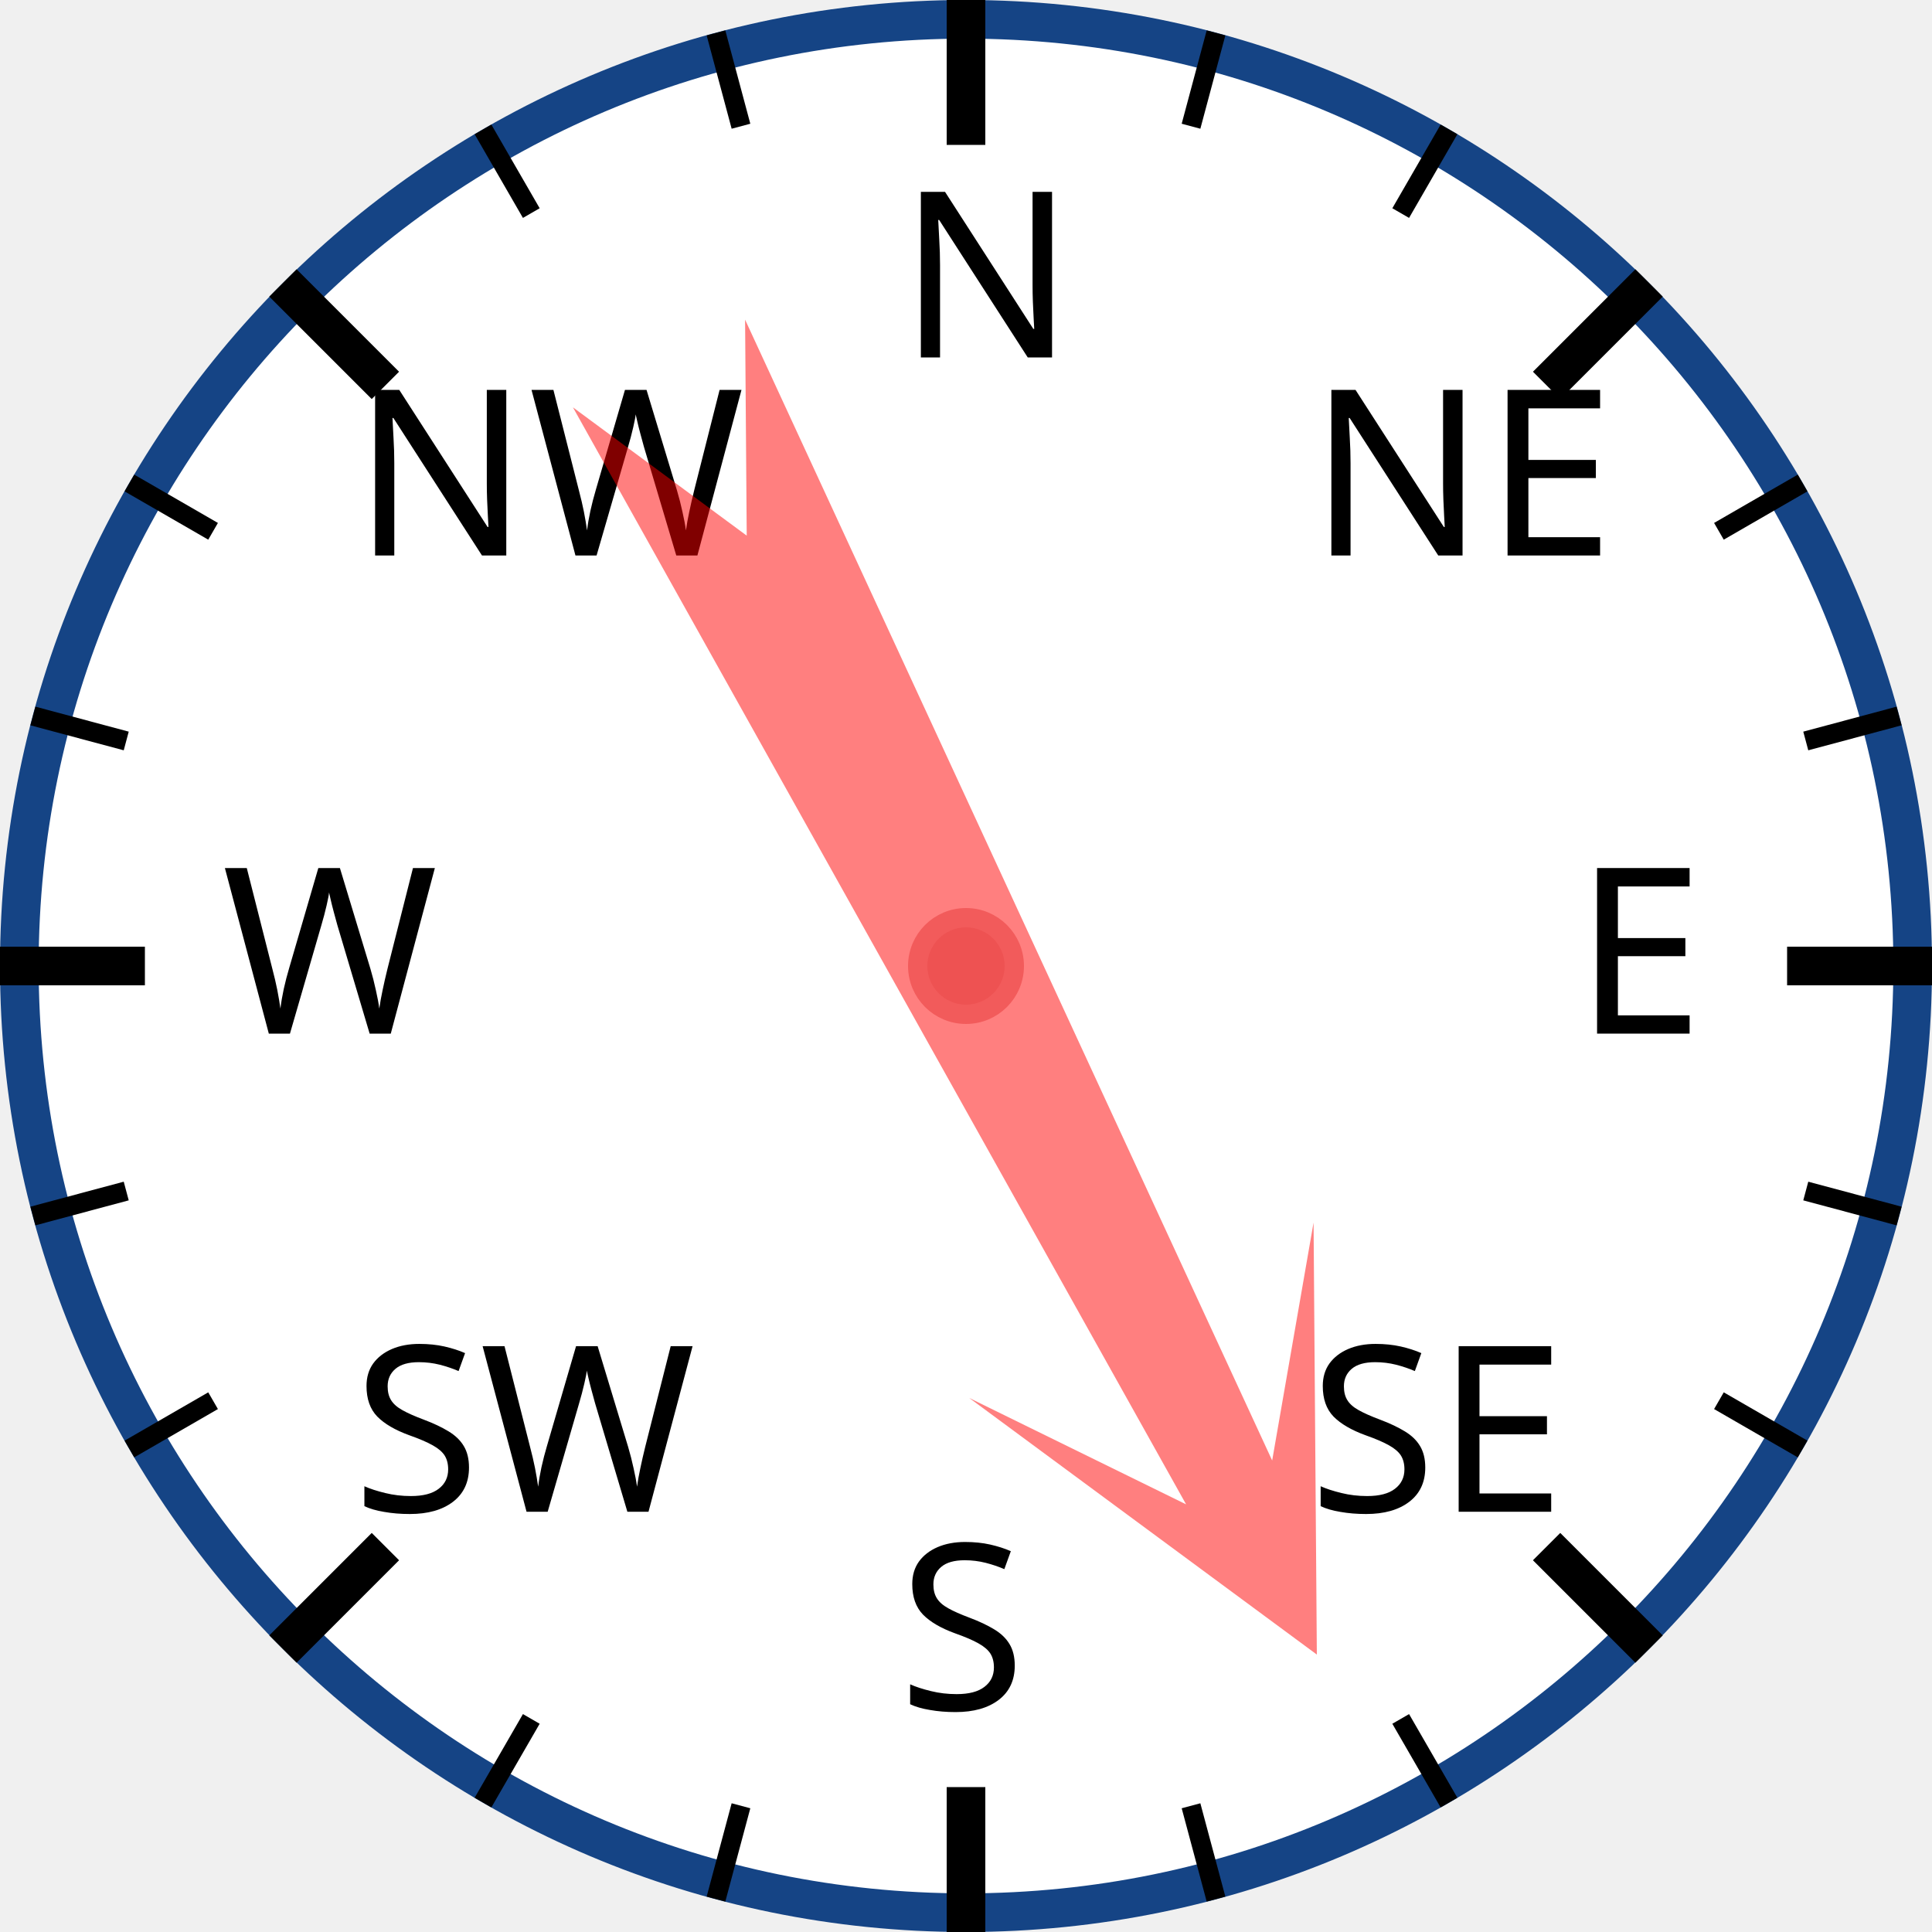
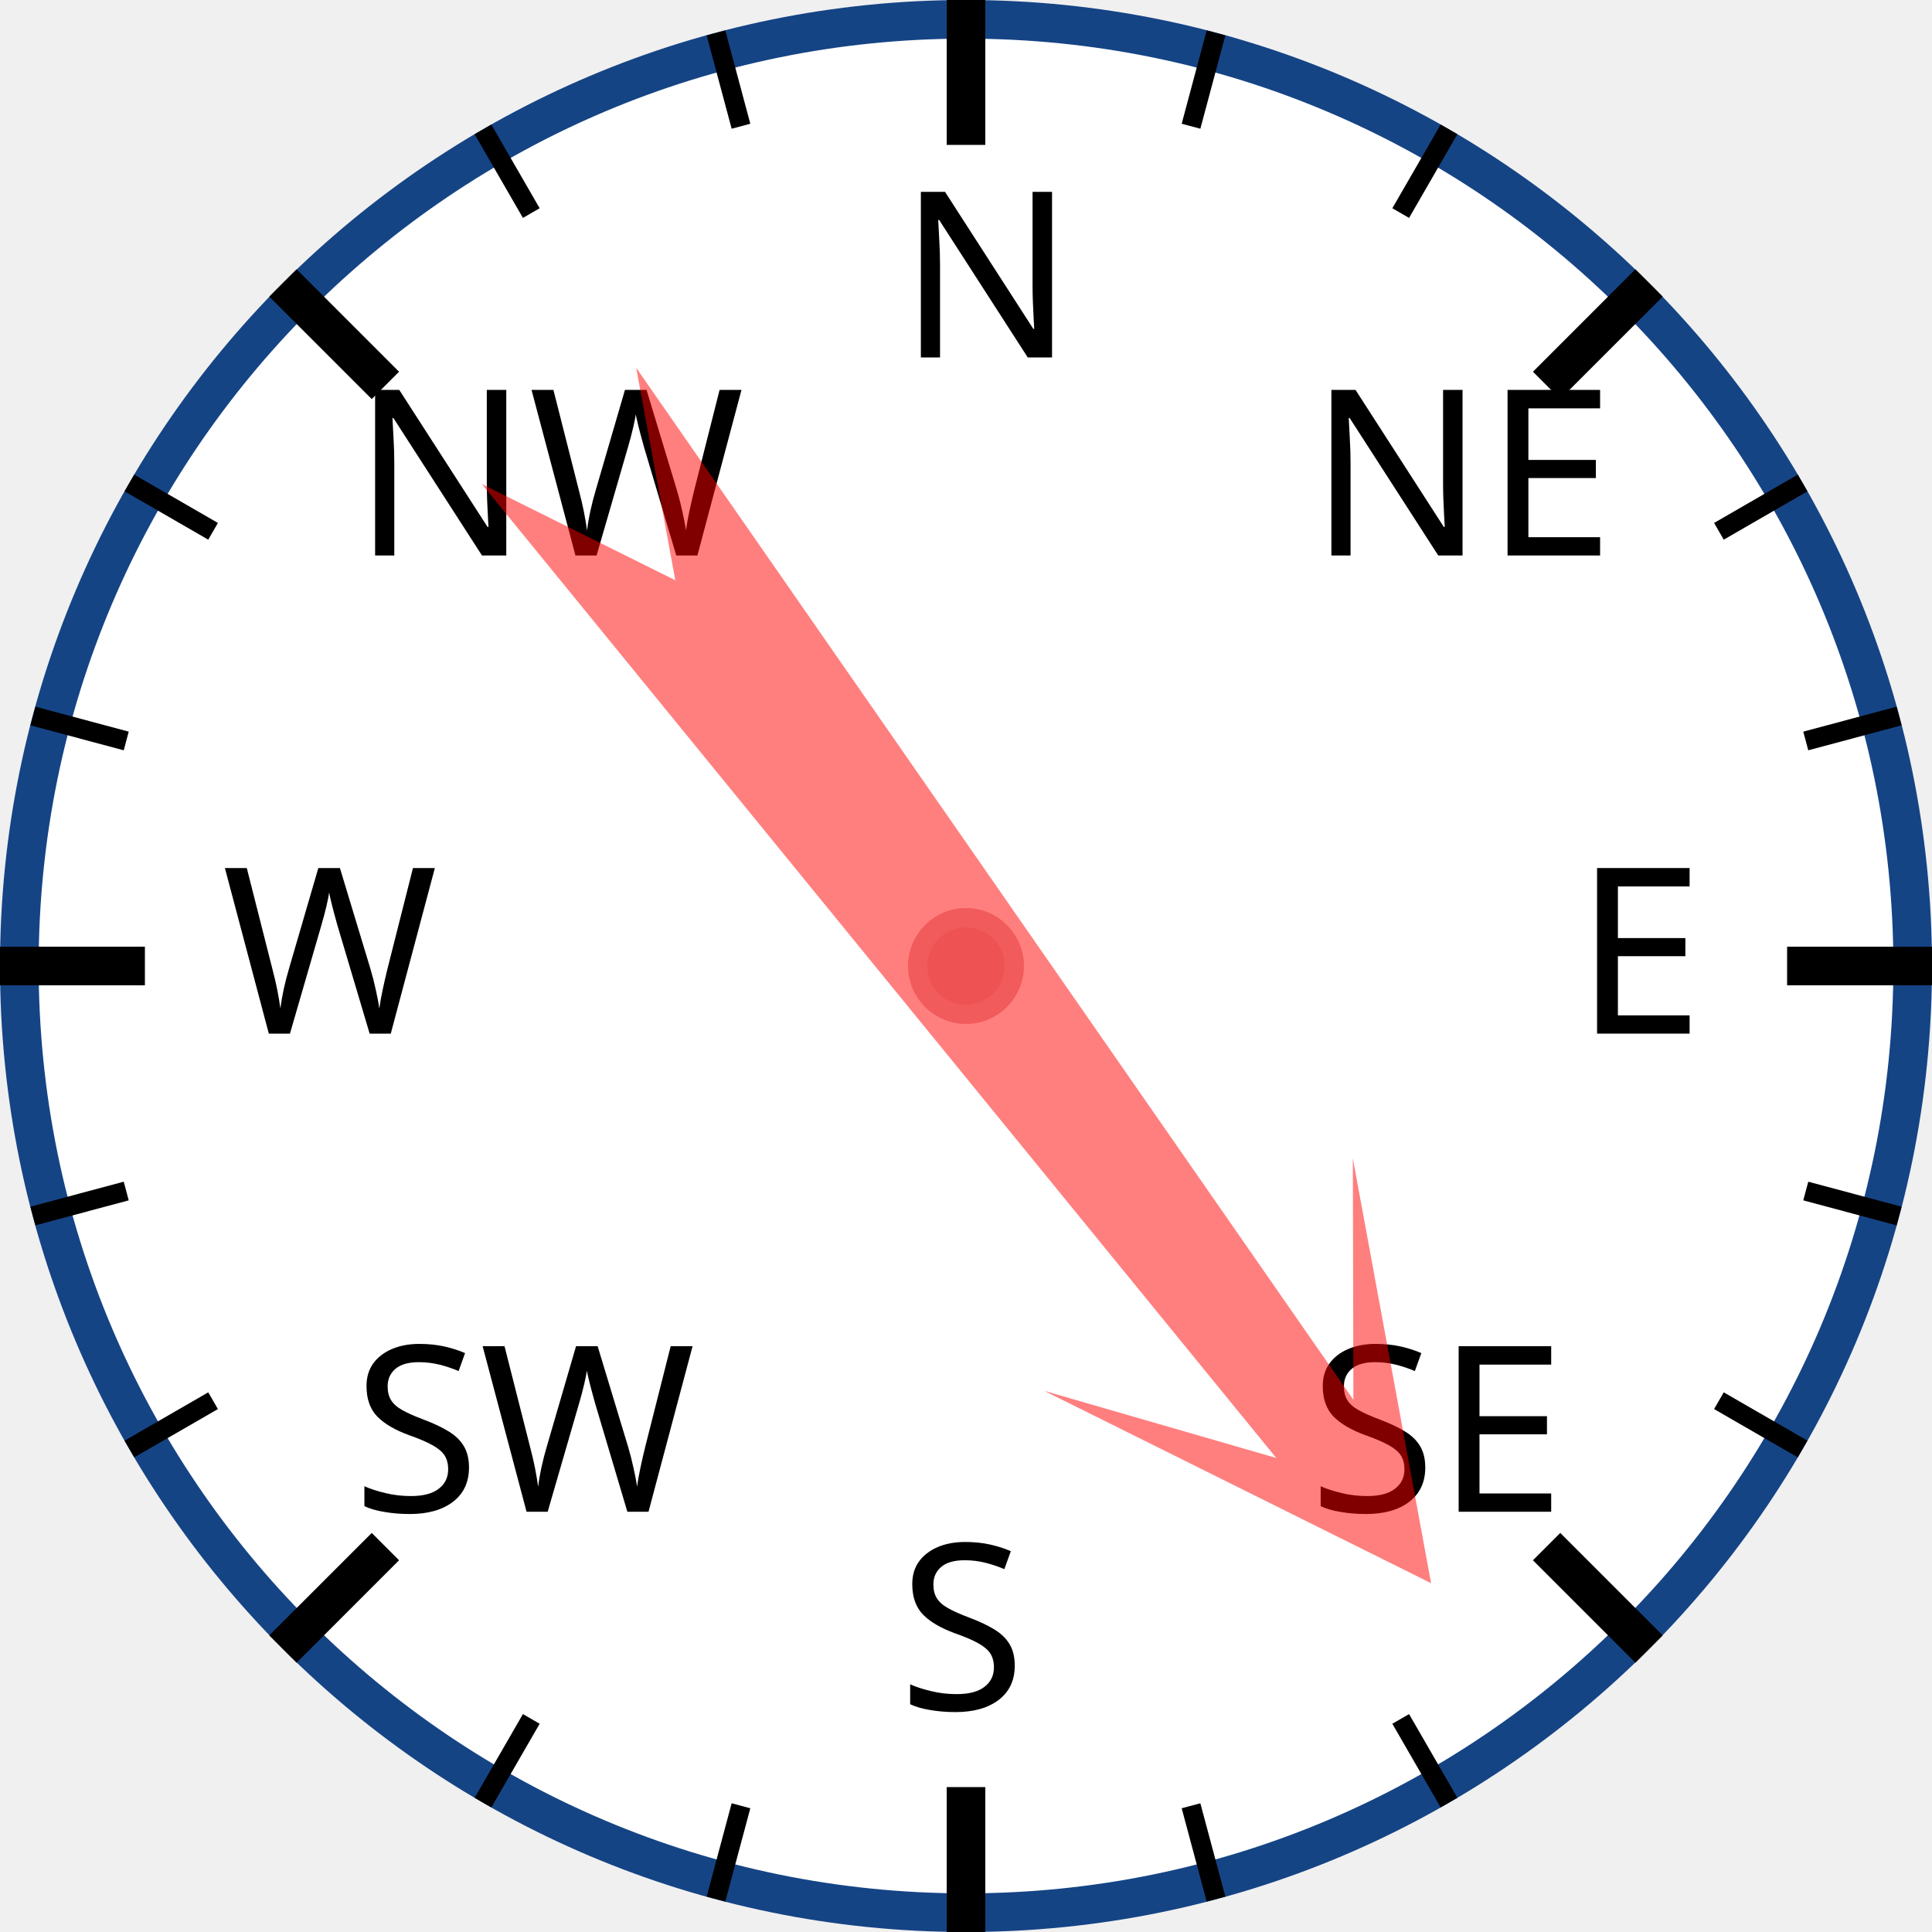
<svg xmlns="http://www.w3.org/2000/svg" width="120px" height="120px" viewBox="0 0 200 200">
  <circle cx="100" cy="100" r="98" style="fill: white; stroke: #154485; stroke-width: 4;" />
  <text x="93.0" y="37.0" style="font-family: sans-serif; font-size: 18pt;">N</text>
  <line x1="100.0" y1="0.0" x2="100.0" y2="15.0" style="stroke: black; stroke-width: 4;" />
  <line x1="74.118" y1="3.407" x2="76.706" y2="13.067" style="stroke: black; stroke-width: 2;" />
  <line x1="50" y1="13.397" x2="55" y2="22.058" style="stroke: black; stroke-width: 2;" />
  <text x="36.503" y="57.503" style="font-family: sans-serif; font-size: 18pt;">NW</text>
  <line x1="29.289" y1="29.289" x2="39.896" y2="39.896" style="stroke: black; stroke-width: 4;" />
  <line x1="13.397" y1="50" x2="22.058" y2="55" style="stroke: black; stroke-width: 2;" />
  <line x1="3.407" y1="74.118" x2="13.067" y2="76.706" style="stroke: black; stroke-width: 2;" />
  <text x="23.0" y="107.0" style="font-family: sans-serif; font-size: 18pt;">W</text>
  <line x1="0.0" y1="100.0" x2="15.0" y2="100.0" style="stroke: black; stroke-width: 4;" />
  <line x1="3.407" y1="125.882" x2="13.067" y2="123.294" style="stroke: black; stroke-width: 2;" />
  <line x1="13.397" y1="150" x2="22.058" y2="145" style="stroke: black; stroke-width: 2;" />
  <text x="36.503" y="156.497" style="font-family: sans-serif; font-size: 18pt;">SW</text>
  <line x1="29.289" y1="170.711" x2="39.896" y2="160.104" style="stroke: black; stroke-width: 4;" />
  <line x1="50" y1="186.603" x2="55" y2="177.942" style="stroke: black; stroke-width: 2;" />
  <line x1="74.118" y1="196.593" x2="76.706" y2="186.933" style="stroke: black; stroke-width: 2;" />
  <text x="93" y="177.0" style="font-family: sans-serif; font-size: 18pt;">S</text>
  <line x1="100" y1="200.0" x2="100" y2="185.0" style="stroke: black; stroke-width: 4;" />
  <line x1="125.882" y1="196.593" x2="123.294" y2="186.933" style="stroke: black; stroke-width: 2;" />
  <line x1="150.0" y1="186.603" x2="145.0" y2="177.942" style="stroke: black; stroke-width: 2;" />
  <text x="135.497" y="156.497" style="font-family: sans-serif; font-size: 18pt;">SE</text>
  <line x1="170.711" y1="170.711" x2="160.104" y2="160.104" style="stroke: black; stroke-width: 4;" />
  <line x1="186.603" y1="150" x2="177.942" y2="145" style="stroke: black; stroke-width: 2;" />
  <line x1="196.593" y1="125.882" x2="186.933" y2="123.294" style="stroke: black; stroke-width: 2;" />
  <text x="163.0" y="107" style="font-family: sans-serif; font-size: 18pt;">E</text>
  <line x1="200.0" y1="100" x2="185.0" y2="100" style="stroke: black; stroke-width: 4;" />
  <line x1="196.593" y1="74.118" x2="186.933" y2="76.706" style="stroke: black; stroke-width: 2;" />
  <line x1="186.603" y1="50" x2="177.942" y2="55" style="stroke: black; stroke-width: 2;" />
  <text x="135.497" y="57.503" style="font-family: sans-serif; font-size: 18pt;">NE</text>
  <line x1="170.711" y1="29.289" x2="160.104" y2="39.896" style="stroke: black; stroke-width: 4;" />
  <line x1="150" y1="13.397" x2="145" y2="22.058" style="stroke: black; stroke-width: 2;" />
  <line x1="125.882" y1="3.407" x2="123.294" y2="13.067" style="stroke: black; stroke-width: 2;" />
-   <polygon points="100 20 120 60 105 40 110 170 100 150 90 170 95 40 80 60" style="fill: red; fill-opacity: 0.5;" transform="rotate(153,100,100)" />
+   <polygon points="100 20 120 60 105 40 110 170 100 150 90 170 95 40 80 60" style="fill: red; fill-opacity: 0.5;" transform="rotate(143,100,100)" />
  <circle cx="100" cy="100" r="5" style="fill: #EE5252; stroke: #F25B5B; stroke-width: 2;" />
</svg>
